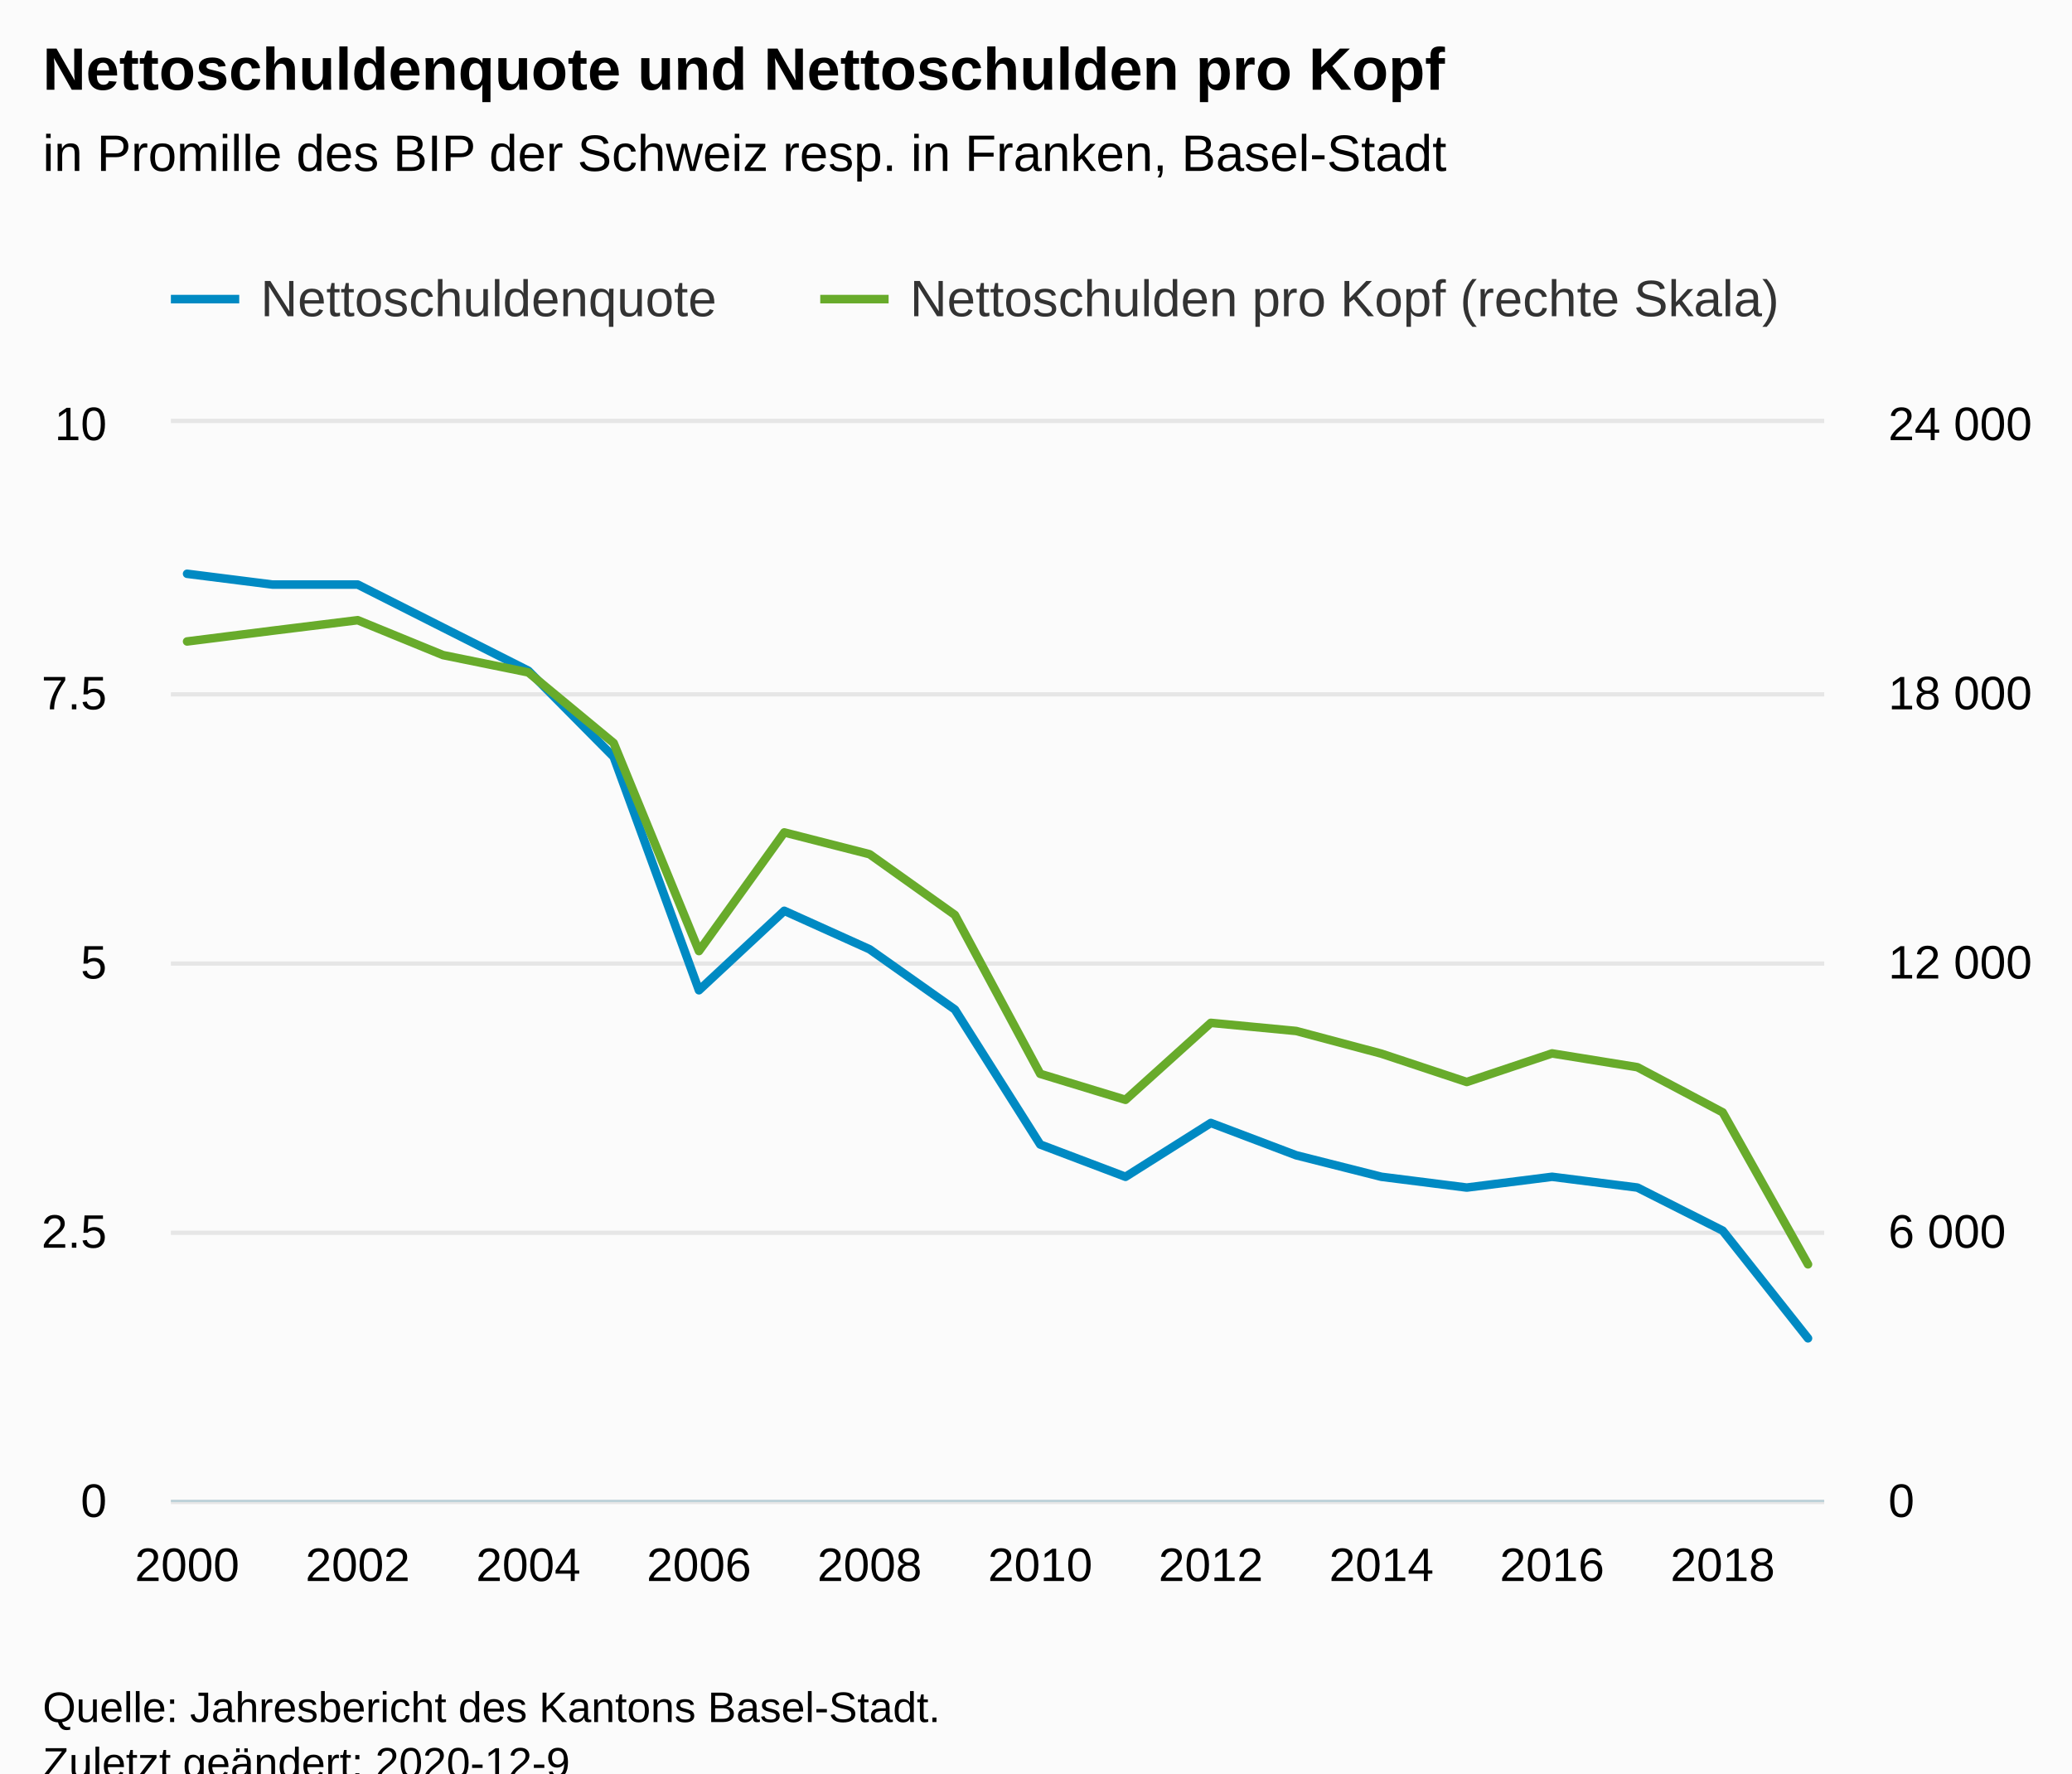
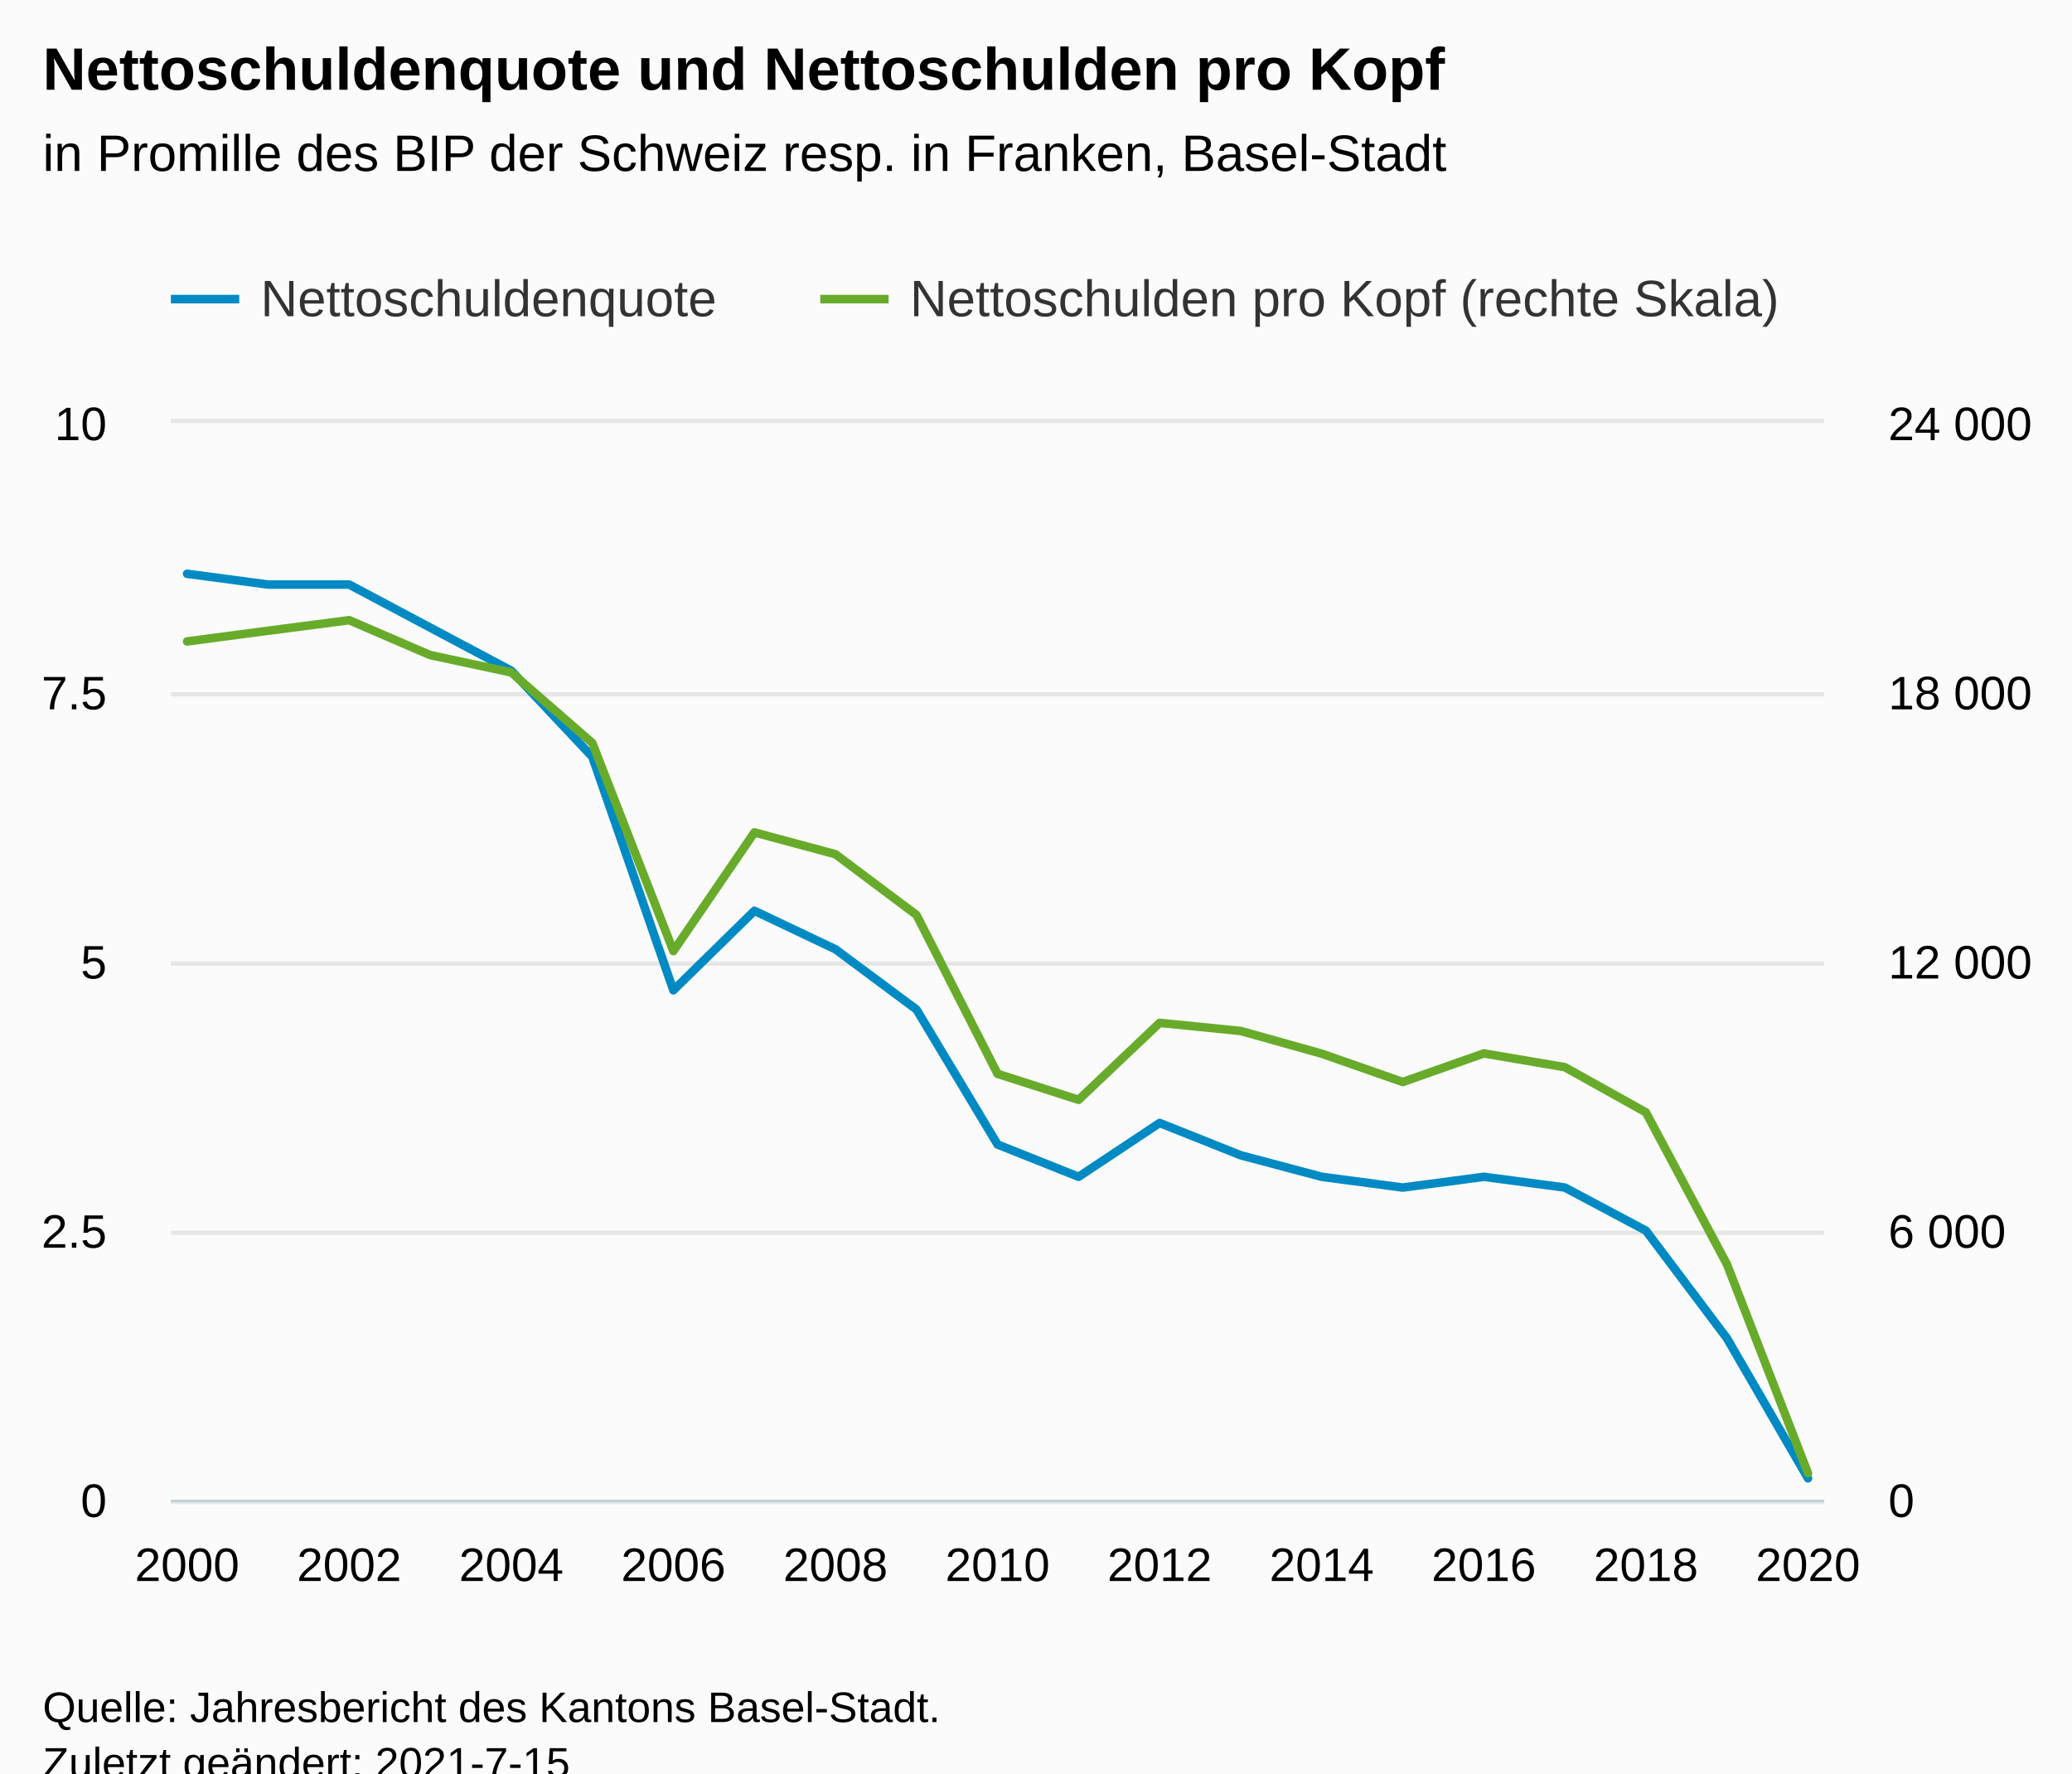
<svg xmlns="http://www.w3.org/2000/svg" version="1.1" class="highcharts-root" style="font-family:Arial;font-size:12px;" viewBox="0 0 485 415">
  <defs>
-     <clipPath id="highcharts-iw10vwt-48-">
+     <clipPath id="highcharts-dxj79x2-51-">
      <rect x="0" y="0" width="387" height="252" fill="none" />
    </clipPath>
-     <clipPath id="highcharts-iw10vwt-69-">
+     <clipPath id="highcharts-dxj79x2-73-">
      <rect x="0" y="0" width="387" height="252" fill="none" />
    </clipPath>
-     <clipPath id="highcharts-iw10vwt-90-">
+     <clipPath id="highcharts-dxj79x2-95-">
      <rect x="0" y="0" width="387" height="252" fill="none" />
+     </clipPath>
+     <clipPath id="highcharts-dxj79x2-96-">
+       <rect x="40" y="99" width="387" height="252" fill="none" />
    </clipPath>
  </defs>
  <rect fill="#fbfbfb" class="highcharts-background" x="0" y="0" width="485" height="428" rx="0" ry="0" />
  <rect fill="none" class="highcharts-plot-background" x="40" y="99" width="387" height="252" />
  <g class="highcharts-pane-group" data-z-index="0" />
  <g class="highcharts-grid highcharts-xaxis-grid" data-z-index="1">
    <path fill="none" data-z-index="1" class="highcharts-grid-line" d="M 43.5 99 L 43.5 351" opacity="1" />
-     <path fill="none" data-z-index="1" class="highcharts-grid-line" d="M 83.5 99 L 83.5 351" opacity="1" />
-     <path fill="none" data-z-index="1" class="highcharts-grid-line" d="M 123.5 99 L 123.5 351" opacity="1" />
-     <path fill="none" data-z-index="1" class="highcharts-grid-line" d="M 163.5 99 L 163.5 351" opacity="1" />
-     <path fill="none" data-z-index="1" class="highcharts-grid-line" d="M 203.5 99 L 203.5 351" opacity="1" />
-     <path fill="none" data-z-index="1" class="highcharts-grid-line" d="M 242.5 99 L 242.5 351" opacity="1" />
-     <path fill="none" data-z-index="1" class="highcharts-grid-line" d="M 282.5 99 L 282.5 351" opacity="1" />
-     <path fill="none" data-z-index="1" class="highcharts-grid-line" d="M 322.5 99 L 322.5 351" opacity="1" />
-     <path fill="none" data-z-index="1" class="highcharts-grid-line" d="M 362.5 99 L 362.5 351" opacity="1" />
-     <path fill="none" data-z-index="1" class="highcharts-grid-line" d="M 402.5 99 L 402.5 351" opacity="1" />
+     <path fill="none" data-z-index="1" class="highcharts-grid-line" d="M 81.5 99 L 81.5 351" opacity="1" />
+     <path fill="none" data-z-index="1" class="highcharts-grid-line" d="M 119.5 99 L 119.5 351" opacity="1" />
+     <path fill="none" data-z-index="1" class="highcharts-grid-line" d="M 157.5 99 L 157.5 351" opacity="1" />
+     <path fill="none" data-z-index="1" class="highcharts-grid-line" d="M 195.5 99 L 195.5 351" opacity="1" />
+     <path fill="none" data-z-index="1" class="highcharts-grid-line" d="M 233.5 99 L 233.5 351" opacity="1" />
+     <path fill="none" data-z-index="1" class="highcharts-grid-line" d="M 270.5 99 L 270.5 351" opacity="1" />
+     <path fill="none" data-z-index="1" class="highcharts-grid-line" d="M 308.5 99 L 308.5 351" opacity="1" />
+     <path fill="none" data-z-index="1" class="highcharts-grid-line" d="M 346.5 99 L 346.5 351" opacity="1" />
+     <path fill="none" data-z-index="1" class="highcharts-grid-line" d="M 384.5 99 L 384.5 351" opacity="1" />
+     <path fill="none" data-z-index="1" class="highcharts-grid-line" d="M 422.5 99 L 422.5 351" opacity="1" />
  </g>
  <g class="highcharts-grid highcharts-yaxis-grid" data-z-index="1">
    <path fill="none" stroke="#e6e6e6" stroke-width="1" data-z-index="1" class="highcharts-grid-line" d="M 40 351.5 L 427 351.5" opacity="1" />
    <path fill="none" stroke="#e6e6e6" stroke-width="1" data-z-index="1" class="highcharts-grid-line" d="M 40 288.5 L 427 288.5" opacity="1" />
    <path fill="none" stroke="#e6e6e6" stroke-width="1" data-z-index="1" class="highcharts-grid-line" d="M 40 225.5 L 427 225.5" opacity="1" />
    <path fill="none" stroke="#e6e6e6" stroke-width="1" data-z-index="1" class="highcharts-grid-line" d="M 40 162.5 L 427 162.5" opacity="1" />
    <path fill="none" stroke="#e6e6e6" stroke-width="1" data-z-index="1" class="highcharts-grid-line" d="M 40 98.5 L 427 98.5" opacity="1" />
  </g>
  <g class="highcharts-grid highcharts-yaxis-grid" data-z-index="1">
    <path fill="none" data-z-index="1" class="highcharts-grid-line" d="M 40 351.5 L 427 351.5" opacity="1" />
    <path fill="none" data-z-index="1" class="highcharts-grid-line" d="M 40 288.5 L 427 288.5" opacity="1" />
    <path fill="none" data-z-index="1" class="highcharts-grid-line" d="M 40 225.5 L 427 225.5" opacity="1" />
    <path fill="none" data-z-index="1" class="highcharts-grid-line" d="M 40 162.5 L 427 162.5" opacity="1" />
    <path fill="none" data-z-index="1" class="highcharts-grid-line" d="M 40 99.5 L 427 99.5" opacity="1" />
  </g>
  <rect fill="none" class="highcharts-plot-border" data-z-index="1" x="40" y="99" width="387" height="252" />
  <g class="highcharts-axis highcharts-xaxis" data-z-index="2">
    <path fill="none" class="highcharts-axis-line" stroke="#B9CFD7" stroke-width="0.5" data-z-index="7" d="M 40 351.25 L 427 351.25" />
  </g>
  <g class="highcharts-axis highcharts-yaxis" data-z-index="2">
    <path fill="none" class="highcharts-axis-line" data-z-index="7" d="M 40 99 L 40 351" />
  </g>
  <g class="highcharts-axis highcharts-yaxis" data-z-index="2">
    <path fill="none" class="highcharts-axis-line" data-z-index="7" d="M 427 99 L 427 351" />
  </g>
  <g class="highcharts-series-group" data-z-index="3">
-     <g class="highcharts-series highcharts-series-0 highcharts-line-series" data-z-index="0.1" opacity="1" transform="translate(40,99) scale(1 1)" clip-path="url(#highcharts-iw10vwt-69-)">
-       <path fill="none" d="M 3.794 35.28 L 23.763 37.8 L 43.732 37.8 L 63.701 47.88 L 83.67 57.96 L 103.639 78.12 L 123.608 132.746 L 143.577 114.151 L 163.546 123.154 L 183.515 137.253 L 203.485 168.84 L 223.454 176.4 L 243.423 163.8 L 263.392 171.36 L 283.361 176.4 L 303.33 178.92 L 323.299 176.4 L 343.268 178.92 L 363.237 189 L 383.206 214.2" class="highcharts-graph" data-z-index="1" stroke="#008AC3" stroke-width="2" stroke-linejoin="round" stroke-linecap="round" />
+     <g class="highcharts-series highcharts-series-0 highcharts-line-series" data-z-index="0.1" opacity="1" transform="translate(40,99) scale(1 1)" clip-path="url(#highcharts-dxj79x2-73-)">
+       <path fill="none" d="M 3.794 35.28 L 22.765 37.8 L 41.735 37.8 L 60.706 47.88 L 79.676 57.96 L 98.647 78.12 L 117.618 132.746 L 136.588 114.151 L 155.559 123.154 L 174.529 137.253 L 193.5 168.84 L 212.471 176.4 L 231.441 163.8 L 250.412 171.36 L 269.382 176.4 L 288.353 178.92 L 307.324 176.4 L 326.294 178.92 L 345.265 189 L 364.235 214.2 L 383.206 246.96" class="highcharts-graph" data-z-index="1" stroke="#008AC3" stroke-width="2" stroke-linejoin="round" stroke-linecap="round" />
    </g>
    <g class="highcharts-markers highcharts-series-0 highcharts-line-series" data-z-index="0.1" opacity="1" transform="translate(40,99) scale(1 1)" clip-path="none" />
-     <g class="highcharts-series highcharts-series-1 highcharts-line-series" data-z-index="0.1" opacity="1" transform="translate(40,99) scale(1 1)" clip-path="url(#highcharts-iw10vwt-90-)">
-       <path fill="none" d="M 3.794 51.118 L 23.763 48.604 L 43.732 46.141 L 63.701 54.311 L 83.67 58.361 L 103.639 74.883 L 123.608 123.575 L 143.577 95.807 L 163.546 100.907 L 183.515 115.122 L 203.485 152.303 L 223.454 158.382 L 243.423 140.375 L 263.392 142.275 L 283.361 147.588 L 303.33 154.214 L 323.299 147.525 L 343.268 150.748 L 363.237 161.322 L 383.206 196.885" class="highcharts-graph" data-z-index="1" stroke="#68AB2B" stroke-width="2" stroke-linejoin="round" stroke-linecap="round" />
+     <g class="highcharts-series highcharts-series-1 highcharts-line-series" data-z-index="0.1" opacity="1" transform="translate(40,99) scale(1 1)" clip-path="url(#highcharts-dxj79x2-95-)">
+       <path fill="none" d="M 3.794 51.118 L 22.765 48.604 L 41.735 46.141 L 60.706 54.311 L 79.676 58.361 L 98.647 74.883 L 117.618 123.575 L 136.588 95.807 L 155.559 100.907 L 174.529 115.122 L 193.5 152.303 L 212.471 158.382 L 231.441 140.375 L 250.412 142.275 L 269.382 147.588 L 288.353 154.214 L 307.324 147.525 L 326.294 150.748 L 345.265 161.322 L 364.235 196.885 L 383.206 245.774" class="highcharts-graph" data-z-index="1" stroke="#68AB2B" stroke-width="2" stroke-linejoin="round" stroke-linecap="round" />
    </g>
    <g class="highcharts-markers highcharts-series-1 highcharts-line-series" data-z-index="0.1" opacity="1" transform="translate(40,99) scale(1 1)" clip-path="none" />
  </g>
  <text x="10" text-anchor="start" class="highcharts-title" data-z-index="4" style="color:#000000;font-size:14px;font-weight:bold;fill:#000000;" y="21">
    <tspan>Nettoschuldenquote und Nettoschulden pro Kopf</tspan>
  </text>
  <text x="10" text-anchor="start" class="highcharts-subtitle" data-z-index="4" style="color:#000000;font-size:12px;font-weight:normal;fill:#000000;" y="40">
    <tspan>in Promille des BIP der Schweiz resp. in Franken, Basel-Stadt</tspan>
  </text>
  <text x="10" text-anchor="start" class="highcharts-caption" data-z-index="4" style="color:#666666;fill:#666666;" y="385" />
  <g class="highcharts-legend" data-z-index="7" transform="translate(32,56)">
    <rect fill="none" class="highcharts-legend-box" rx="0" ry="0" x="0" y="0" width="397" height="31" visibility="visible" />
    <g data-z-index="1">
      <g>
        <g class="highcharts-legend-item highcharts-line-series highcharts-color-undefined highcharts-series-0" data-z-index="1" transform="translate(8,3)">
          <path fill="none" d="M 0 11 L 16 11" class="highcharts-graph" stroke="#008AC3" stroke-width="2" />
          <text x="21" style="color:#333333;cursor:pointer;font-size:12px;font-weight:normal;fill:#333333;" text-anchor="start" data-z-index="2" y="15">
            <tspan>Nettoschuldenquote</tspan>
          </text>
        </g>
        <g class="highcharts-legend-item highcharts-line-series highcharts-color-undefined highcharts-series-1" data-z-index="1" transform="translate(160,3)">
          <path fill="none" d="M 0 11 L 16 11" class="highcharts-graph" stroke="#68AB2B" stroke-width="2" />
          <text x="21" y="15" style="color:#333333;cursor:pointer;font-size:12px;font-weight:normal;fill:#333333;" text-anchor="start" data-z-index="2">
            <tspan>Nettoschulden pro Kopf (rechte Skala)</tspan>
          </text>
        </g>
      </g>
    </g>
  </g>
  <g class="highcharts-axis-labels highcharts-xaxis-labels" data-z-index="7">
    <text x="43.794" style="color:#000000;cursor:default;font-size:11px;fill:#000000;" text-anchor="middle" transform="translate(0,0)" y="370" opacity="1">2000</text>
-     <text x="83.732" style="color:#000000;cursor:default;font-size:11px;fill:#000000;" text-anchor="middle" transform="translate(0,0)" y="370" opacity="1">2002</text>
-     <text x="123.67" style="color:#000000;cursor:default;font-size:11px;fill:#000000;" text-anchor="middle" transform="translate(0,0)" y="370" opacity="1">2004</text>
-     <text x="163.608" style="color:#000000;cursor:default;font-size:11px;fill:#000000;" text-anchor="middle" transform="translate(0,0)" y="370" opacity="1">2006</text>
-     <text x="203.546" style="color:#000000;cursor:default;font-size:11px;fill:#000000;" text-anchor="middle" transform="translate(0,0)" y="370" opacity="1">2008</text>
-     <text x="243.485" style="color:#000000;cursor:default;font-size:11px;fill:#000000;" text-anchor="middle" transform="translate(0,0)" y="370" opacity="1">2010</text>
-     <text x="283.423" style="color:#000000;cursor:default;font-size:11px;fill:#000000;" text-anchor="middle" transform="translate(0,0)" y="370" opacity="1">2012</text>
-     <text x="323.361" style="color:#000000;cursor:default;font-size:11px;fill:#000000;" text-anchor="middle" transform="translate(0,0)" y="370" opacity="1">2014</text>
-     <text x="363.299" style="color:#000000;cursor:default;font-size:11px;fill:#000000;" text-anchor="middle" transform="translate(0,0)" y="370" opacity="1">2016</text>
-     <text x="403.237" style="color:#000000;cursor:default;font-size:11px;fill:#000000;" text-anchor="middle" transform="translate(0,0)" y="370" opacity="1">2018</text>
+     <text x="81.735" style="color:#000000;cursor:default;font-size:11px;fill:#000000;" text-anchor="middle" transform="translate(0,0)" y="370" opacity="1">2002</text>
+     <text x="119.676" style="color:#000000;cursor:default;font-size:11px;fill:#000000;" text-anchor="middle" transform="translate(0,0)" y="370" opacity="1">2004</text>
+     <text x="157.618" style="color:#000000;cursor:default;font-size:11px;fill:#000000;" text-anchor="middle" transform="translate(0,0)" y="370" opacity="1">2006</text>
+     <text x="195.559" style="color:#000000;cursor:default;font-size:11px;fill:#000000;" text-anchor="middle" transform="translate(0,0)" y="370" opacity="1">2008</text>
+     <text x="233.5" style="color:#000000;cursor:default;font-size:11px;fill:#000000;" text-anchor="middle" transform="translate(0,0)" y="370" opacity="1">2010</text>
+     <text x="271.441" style="color:#000000;cursor:default;font-size:11px;fill:#000000;" text-anchor="middle" transform="translate(0,0)" y="370" opacity="1">2012</text>
+     <text x="309.382" style="color:#000000;cursor:default;font-size:11px;fill:#000000;" text-anchor="middle" transform="translate(0,0)" y="370" opacity="1">2014</text>
+     <text x="347.324" style="color:#000000;cursor:default;font-size:11px;fill:#000000;" text-anchor="middle" transform="translate(0,0)" y="370" opacity="1">2016</text>
+     <text x="385.265" style="color:#000000;cursor:default;font-size:11px;fill:#000000;" text-anchor="middle" transform="translate(0,0)" y="370" opacity="1">2018</text>
+     <text x="423.206" style="color:#000000;cursor:default;font-size:11px;fill:#000000;" text-anchor="middle" transform="translate(0,0)" y="370" opacity="1">2020</text>
  </g>
  <g class="highcharts-axis-labels highcharts-yaxis-labels" data-z-index="7">
    <text x="25" style="color:#000000;cursor:default;font-size:11px;fill:#000000;" text-anchor="end" transform="translate(0,0)" y="355" opacity="1">0</text>
    <text x="25" style="color:#000000;cursor:default;font-size:11px;fill:#000000;" text-anchor="end" transform="translate(0,0)" y="292" opacity="1">2.5</text>
    <text x="25" style="color:#000000;cursor:default;font-size:11px;fill:#000000;" text-anchor="end" transform="translate(0,0)" y="229" opacity="1">5</text>
    <text x="25" style="color:#000000;cursor:default;font-size:11px;fill:#000000;" text-anchor="end" transform="translate(0,0)" y="166" opacity="1">7.5</text>
    <text x="25" style="color:#000000;cursor:default;font-size:11px;fill:#000000;" text-anchor="end" transform="translate(0,0)" y="103" opacity="1">10</text>
  </g>
  <g class="highcharts-axis-labels highcharts-yaxis-labels" data-z-index="7">
    <text x="442" style="color:#000000;cursor:default;font-size:11px;fill:#000000;" text-anchor="start" transform="translate(0,0)" y="355" opacity="1">0</text>
    <text x="442" style="color:#000000;cursor:default;font-size:11px;fill:#000000;" text-anchor="start" transform="translate(0,0)" y="292" opacity="1">
      <tspan>6 000</tspan>
    </text>
    <text x="442" style="color:#000000;cursor:default;font-size:11px;fill:#000000;" text-anchor="start" transform="translate(0,0)" y="229" opacity="1">
      <tspan>12 000</tspan>
    </text>
    <text x="442" style="color:#000000;cursor:default;font-size:11px;fill:#000000;" text-anchor="start" transform="translate(0,0)" y="166" opacity="1">
      <tspan>18 000</tspan>
    </text>
    <text x="442" style="color:#000000;cursor:default;font-size:11px;fill:#000000;" text-anchor="start" transform="translate(0,0)" y="103" opacity="1">
      <tspan>24 000</tspan>
    </text>
  </g>
  <text x="10" class="highcharts-credits" text-anchor="start" data-z-index="8" style="cursor:default;color:#000000;font-size:10px;fill:#000000;" y="403">
    <tspan>Quelle: Jahresbericht des Kantons Basel-Stadt.</tspan>
-     <tspan x="10" dy="13">Zuletzt geändert: 2020-12-9</tspan>
+     <tspan x="10" dy="13">Zuletzt geändert: 2021-7-15</tspan>
  </text>
+   <g class="highcharts-control-points" data-z-index="99" clip-path="url(#highcharts-dxj79x2-96-)" />
</svg>
